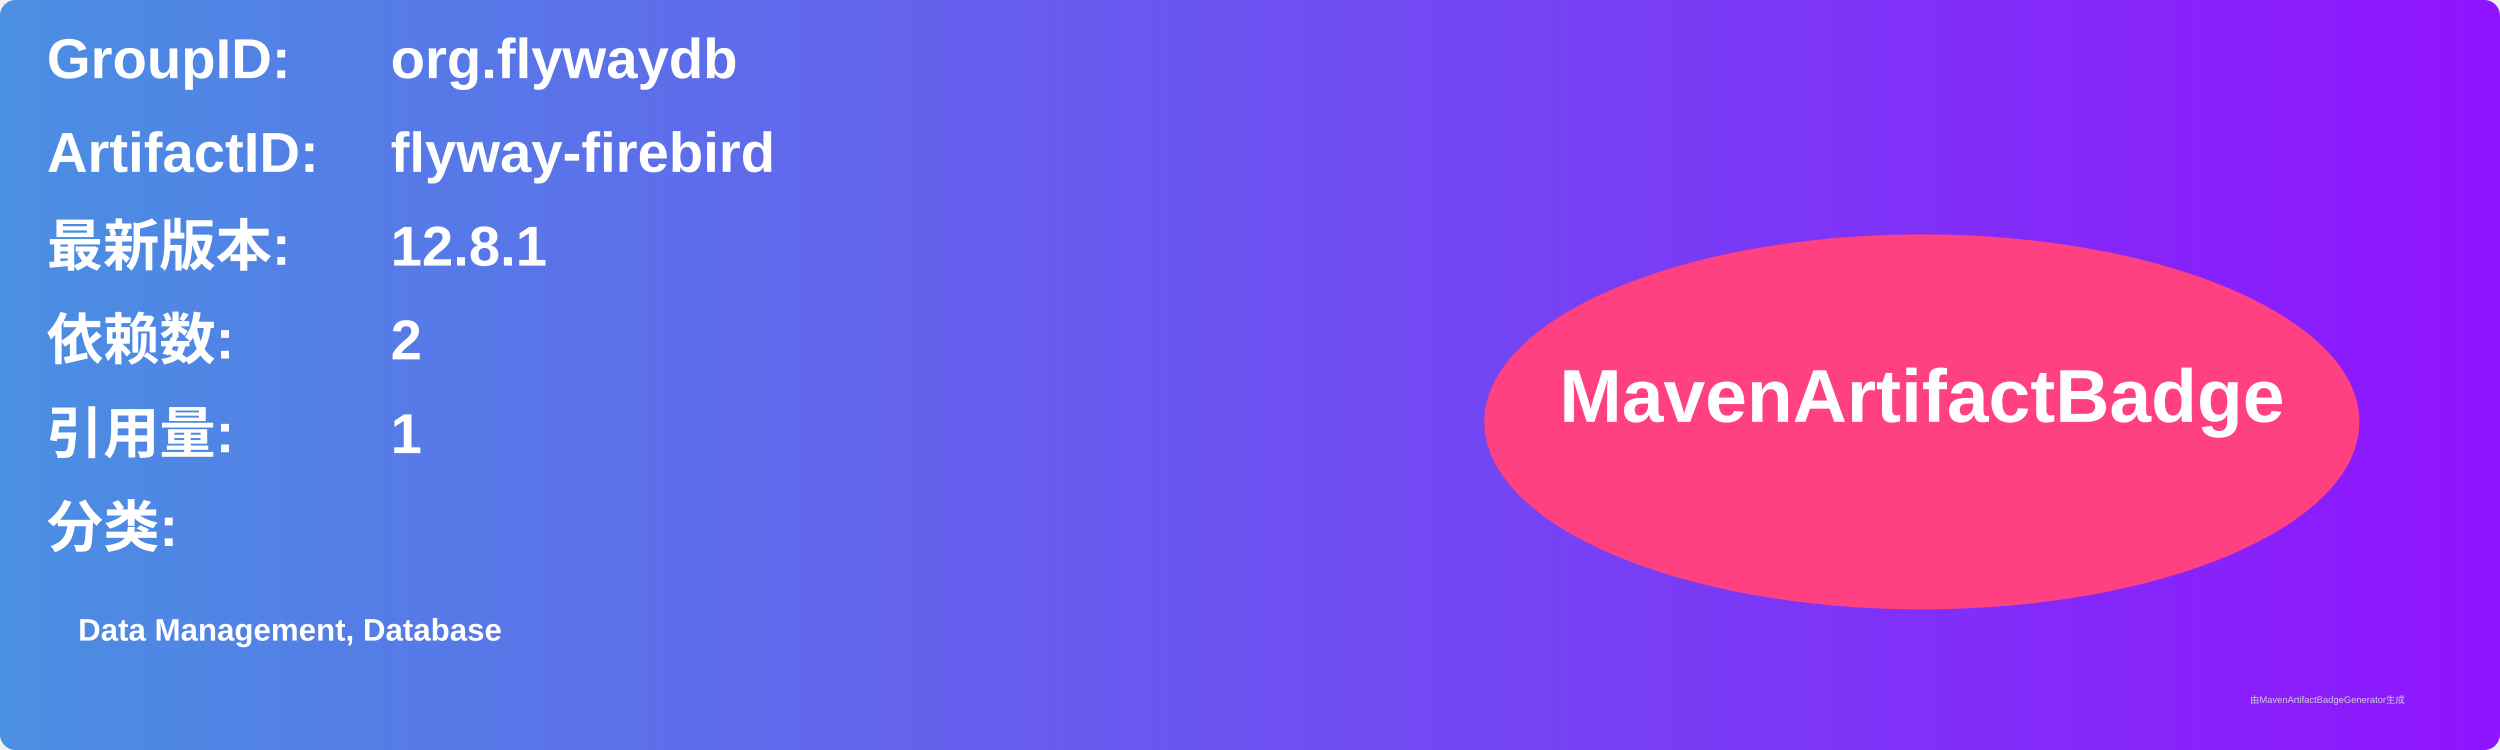
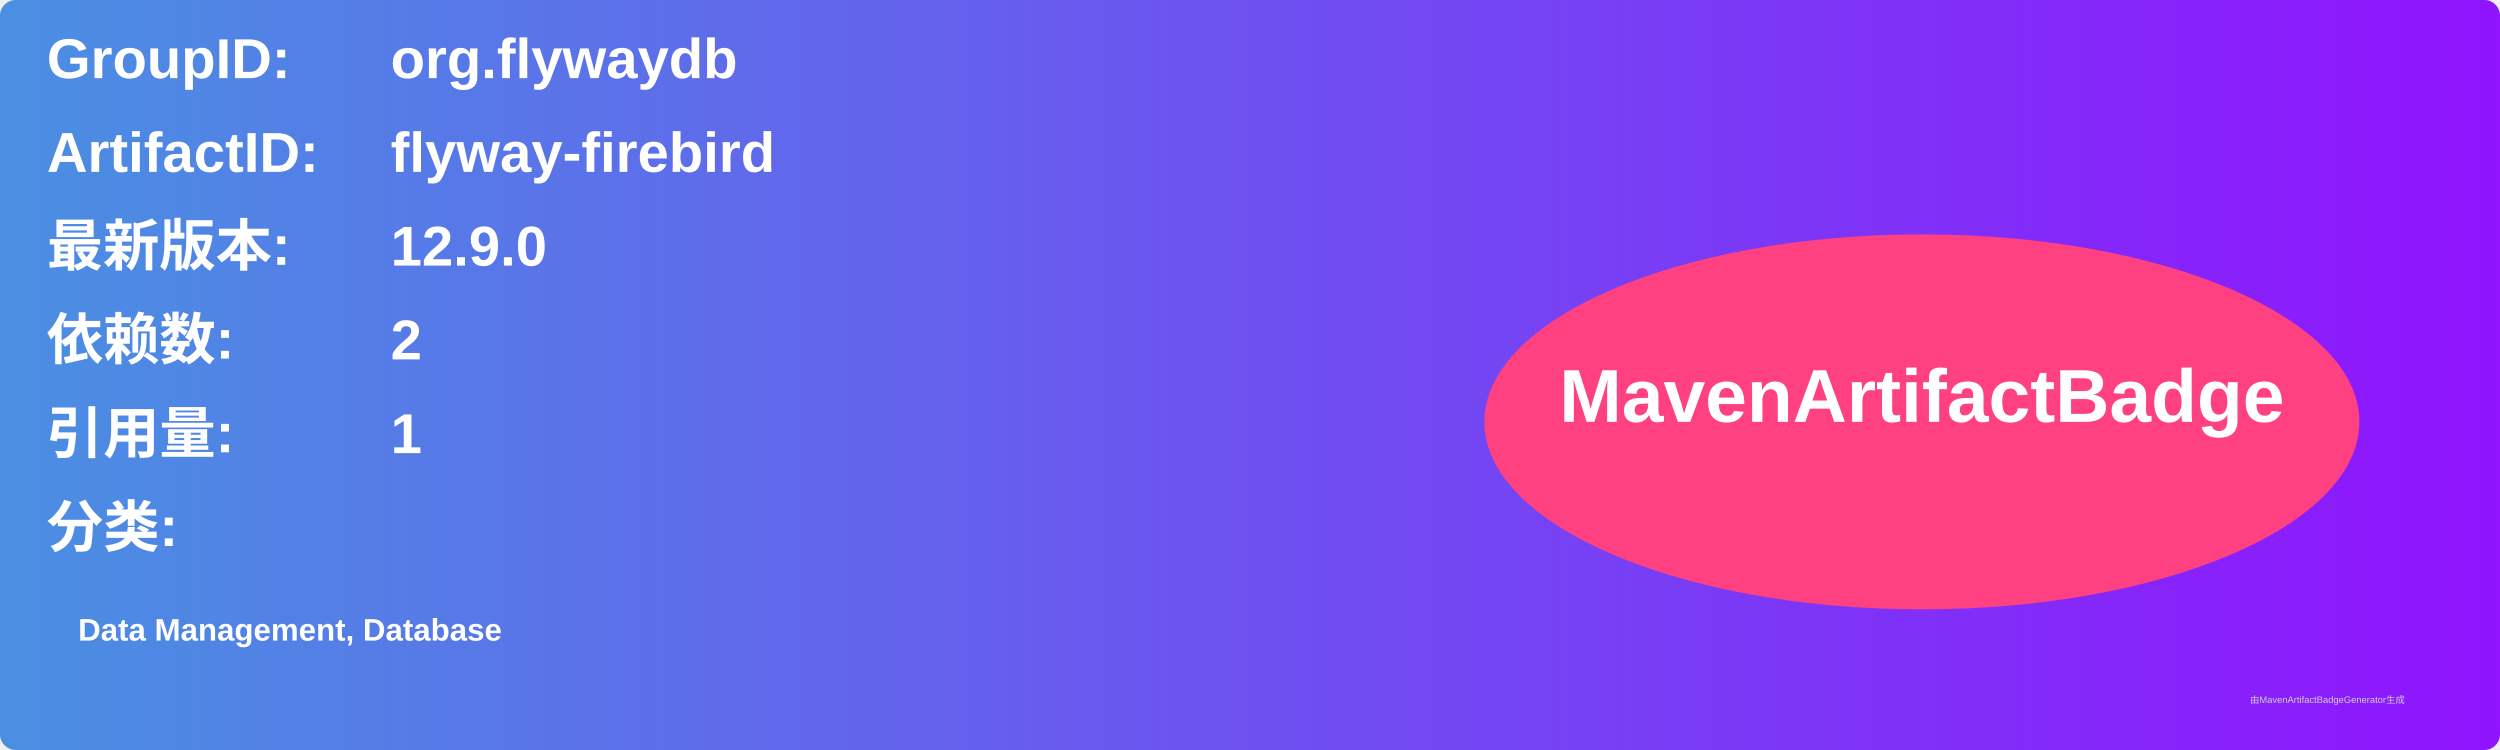
<svg xmlns="http://www.w3.org/2000/svg" width="800" height="240" viewBox="0 0 800 240">
  <linearGradient id="grad" x1="0%" y1="0%" x2="100%" y2="0%">
    <stop offset="0%" stop-color="#4a90e2" />
    <stop offset="100%" stop-color="#9013fe" />
  </linearGradient>
  <rect width="100%" height="100%" rx="5" ry="5" fill="url(#grad)" />
  <g transform="translate(15, 15)">
    <text x="0" y="10" font-family="Arial" font-size="18" fill="white" font-weight="bold" width="260">GroupID:</text>
    <text x="110" y="10" font-family="Arial" font-size="18" fill="white" font-weight="bold" width="460">org.flywaydb</text>
    <text x="0" y="40" font-family="Arial" font-size="18" fill="white" font-weight="bold" width="260">ArtifactID:</text>
    <text x="110" y="40" font-family="Arial" font-size="18" fill="white" font-weight="bold" width="460">flyway-firebird</text>
    <text x="0" y="70" font-family="Arial" font-size="18" fill="white" font-weight="bold">最新版本:</text>
    <text x="110" y="70" font-family="Arial" font-size="18" fill="white" font-weight="bold">
-       <tspan font-weight="bold">12.8.1</tspan>
+       <tspan font-weight="bold">12.9.0</tspan>
    </text>
    <text x="0" y="100" font-family="Arial" font-size="18" fill="white" font-weight="bold">依赖数: </text>
    <text x="110" y="100" font-family="Arial" font-size="18" fill="white">
      <tspan font-weight="bold">2</tspan>
    </text>
    <text x="0" y="130" font-family="Arial" font-size="18" fill="white" font-weight="bold">引用量: </text>
    <text x="110" y="130" font-family="Arial" font-size="18" fill="white">
      <tspan font-weight="bold">1</tspan>
    </text>
    <text x="0" y="160" font-family="Arial" font-size="18" fill="white" font-weight="bold">分类:</text>
    <text x="10" y="190" font-family="Arial" font-size="10" fill="white">
      <tspan font-weight="bold">Data Management, Database</tspan>
    </text>
    <ellipse cx="600" cy="120" rx="140" ry="60" fill="#ff4081" />
    <text x="600" y="120" text-anchor="middle" font-family="Arial" font-size="24" fill="white" font-weight="bold">MavenArtifactBadge</text>
  </g>
  <text x="720" y="225" font-family="Arial" font-size="3" fill="#d0d0d0">由MavenArtifactBadgeGenerator生成</text>
</svg>
